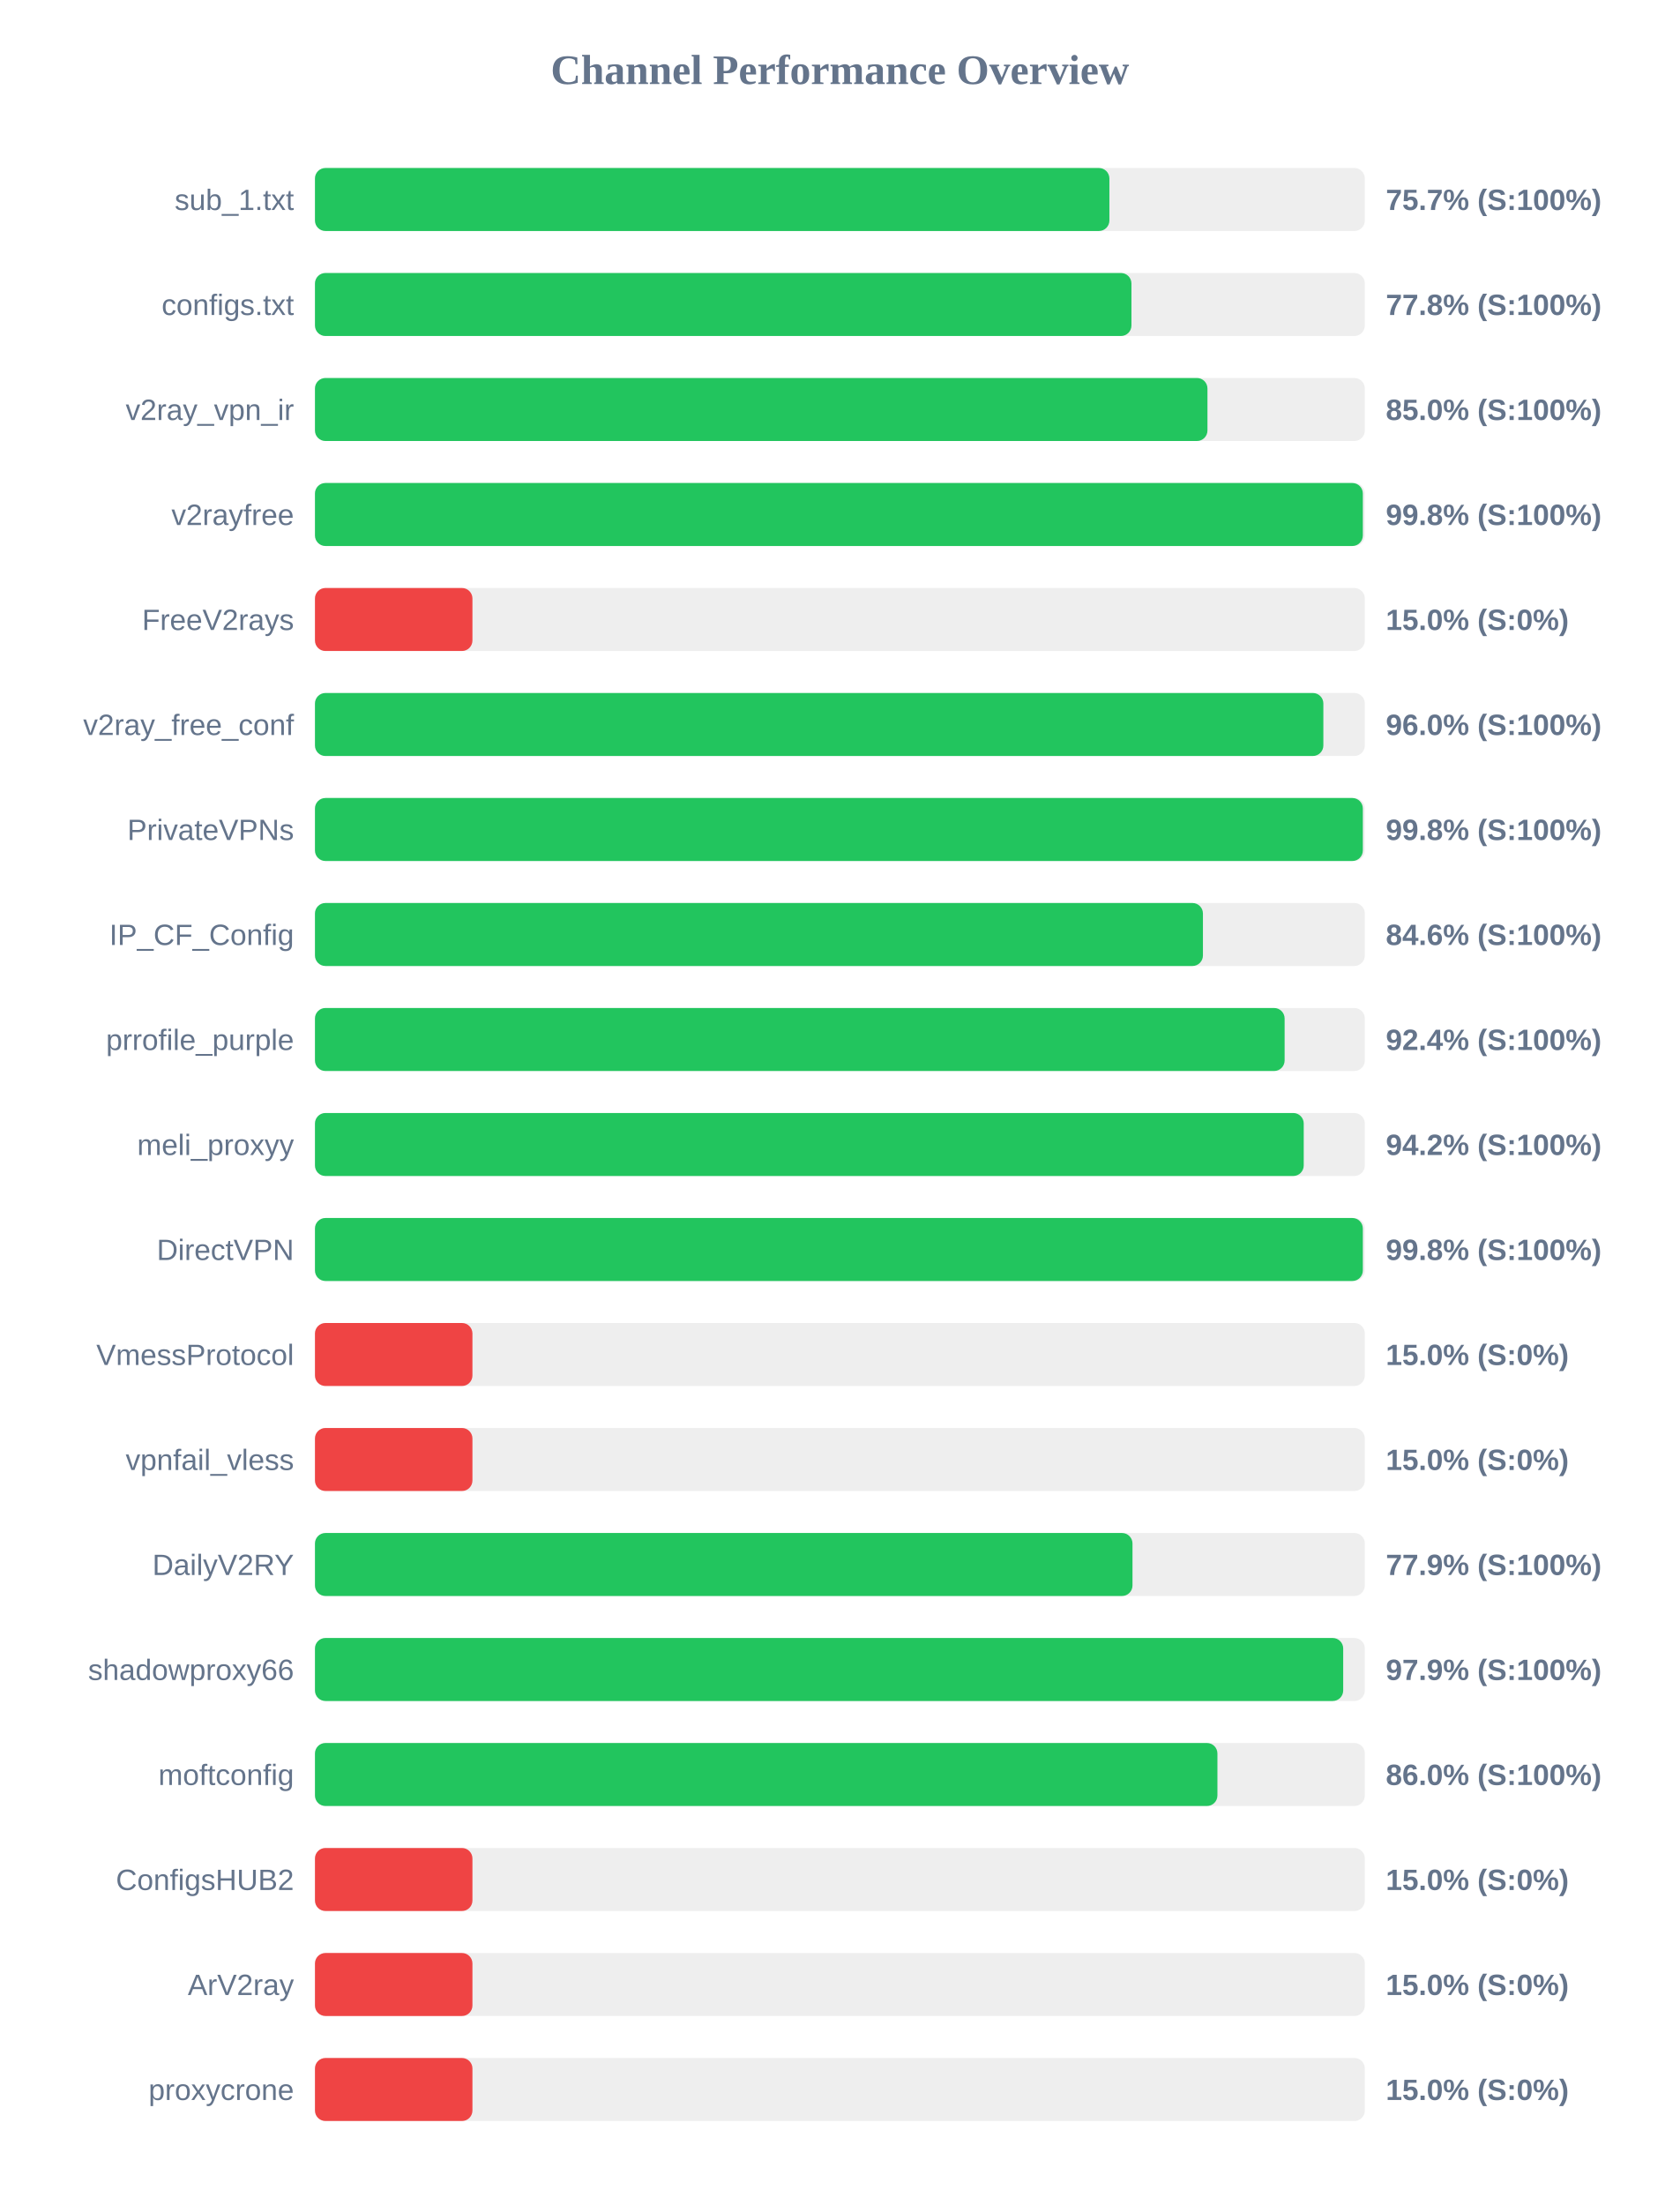
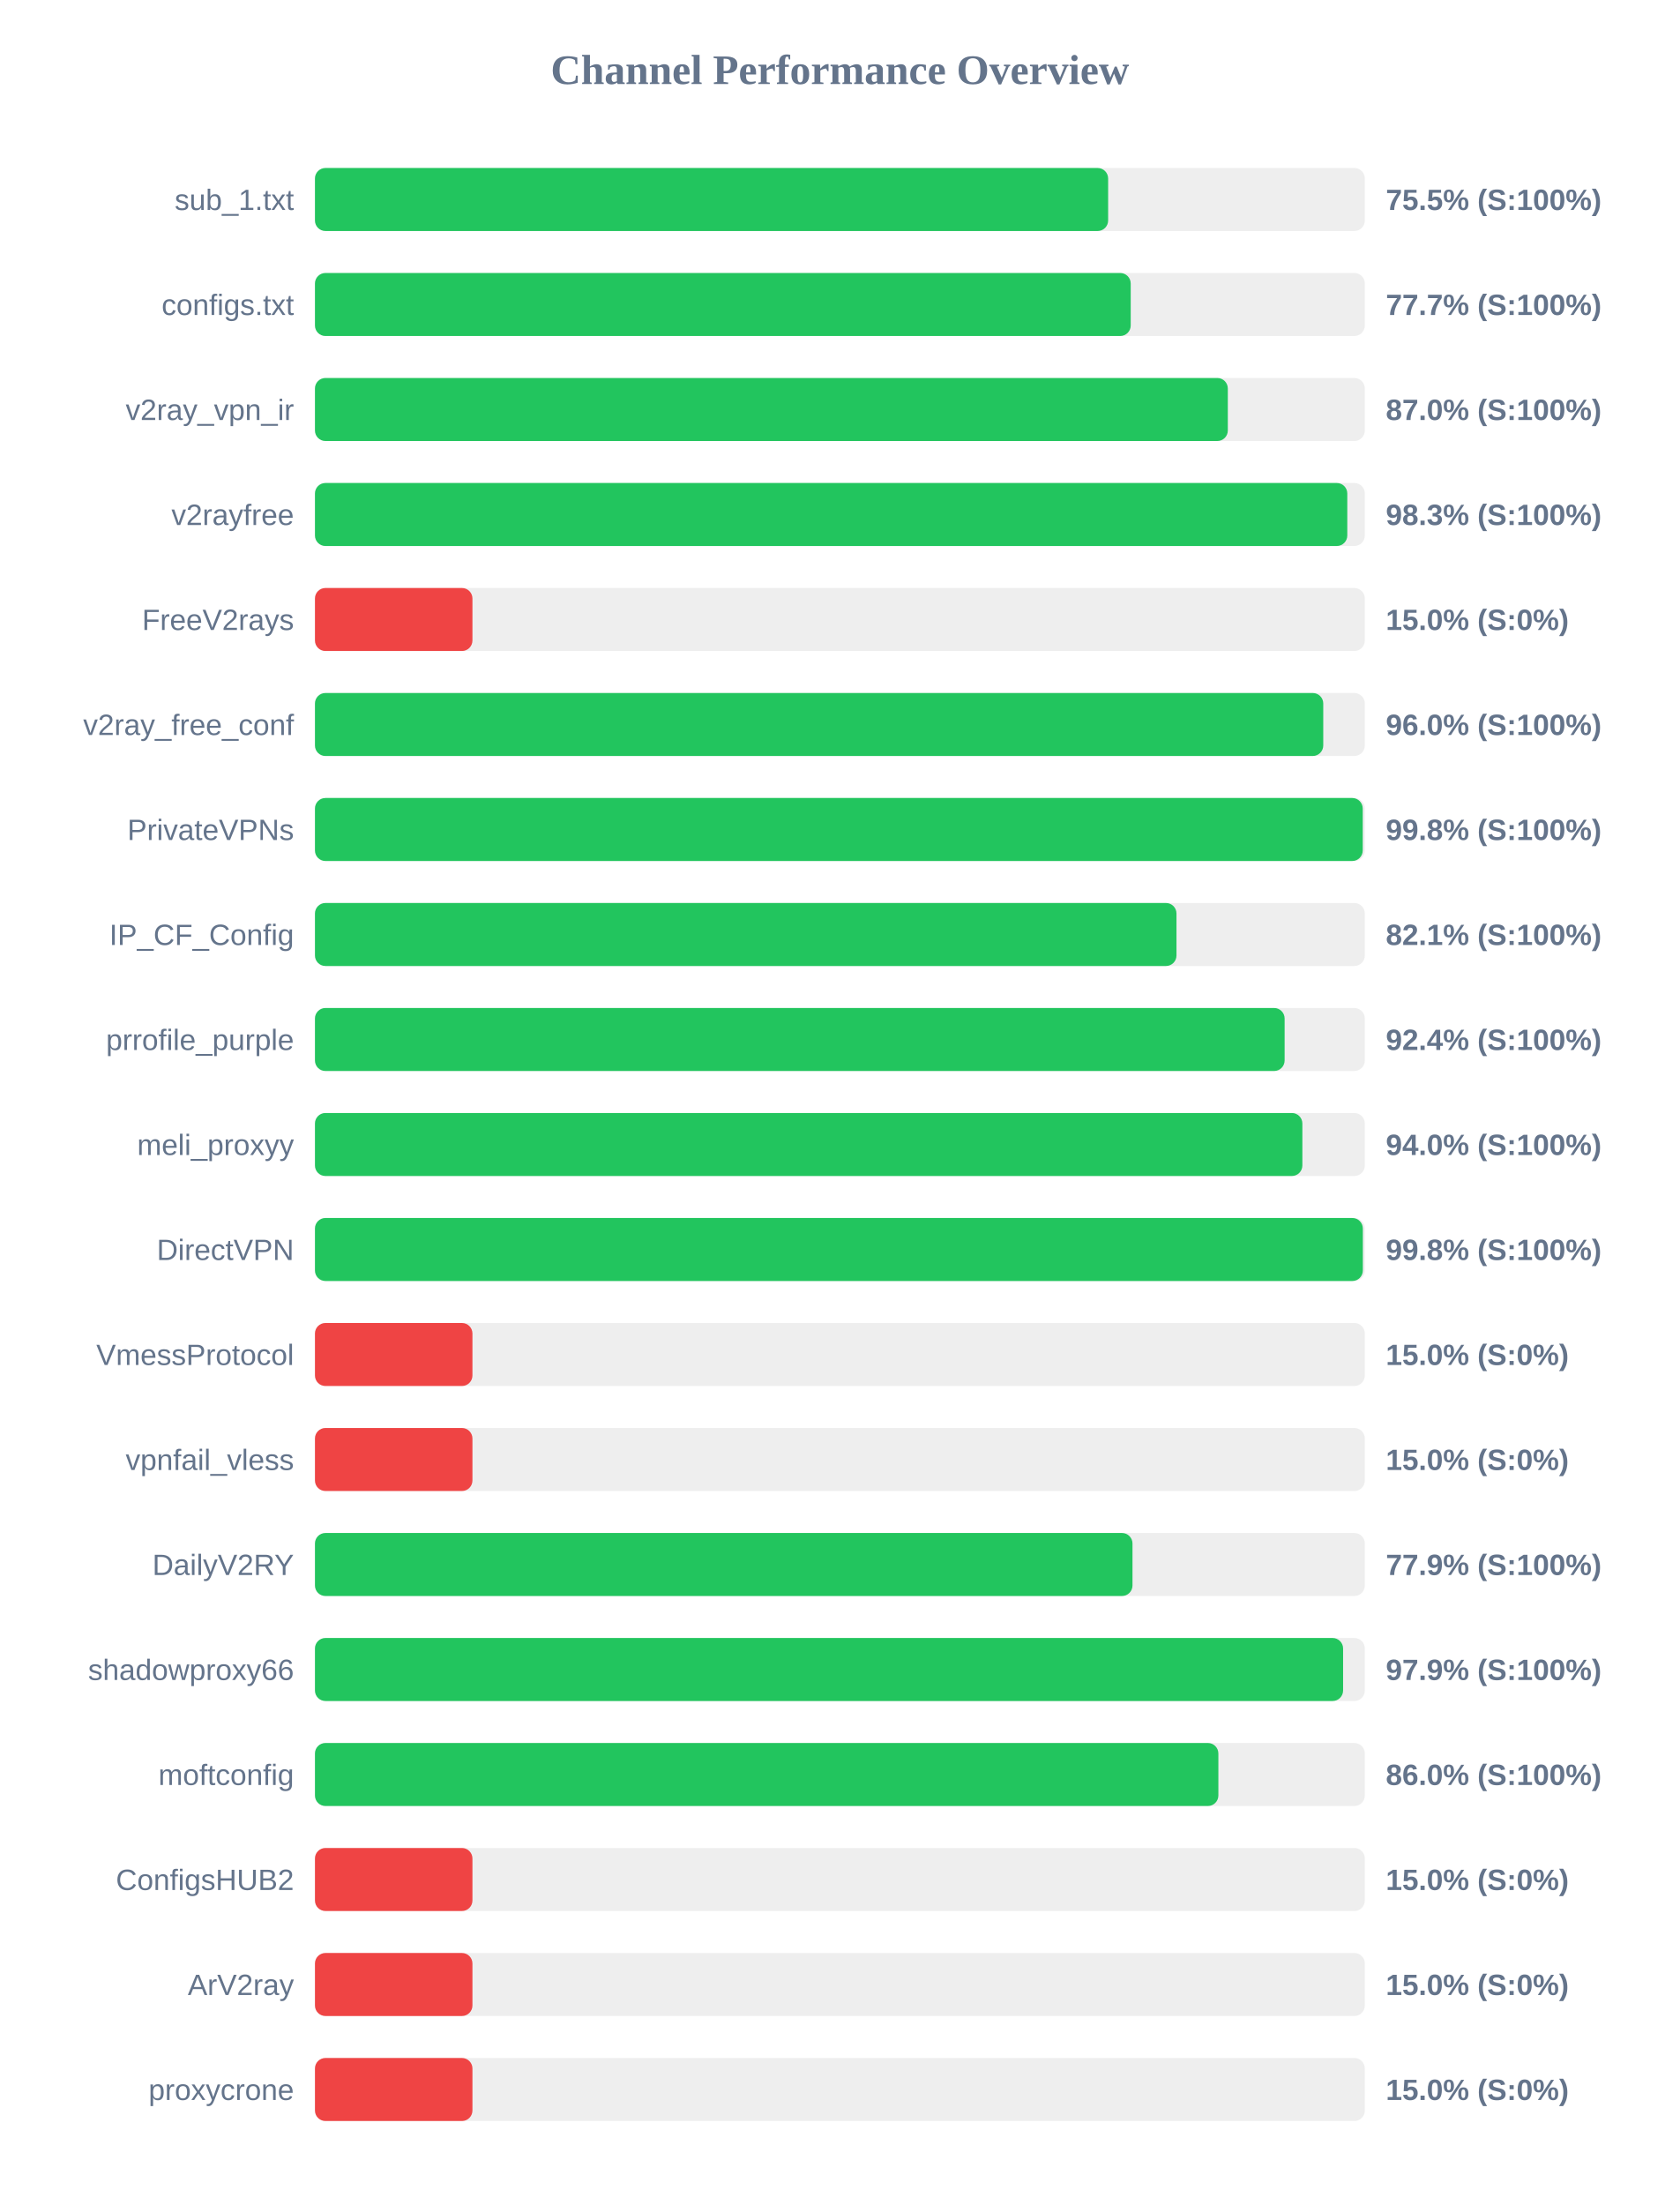
<svg xmlns="http://www.w3.org/2000/svg" width="800" height="1050" version="1.1">
  <style>
        .row { font: 14px Arial; fill: #64748b; }
        .score { font: bold 14px Arial; fill: #64748b; }
    </style>
  <text x="400" y="40" text-anchor="middle" font-size="20px" font-weight="bold" fill="#64748b">Channel Performance Overview</text>
  <rect x="150" y="80" width="500" height="30" fill="#eee" rx="5" />
-   <rect x="150" y="80" width="378.35" height="30" fill="#22c55e" rx="5" />
+   <rect x="150" y="80" width="377.75" height="30" fill="#22c55e" rx="5" />
  <text x="140" y="100" text-anchor="end" class="row">sub_1.txt</text>
-   <text x="660" y="100" text-anchor="start" class="score">75.7% (S:100%)</text>
+   <text x="660" y="100" text-anchor="start" class="score">75.5% (S:100%)</text>
  <rect x="150" y="130" width="500" height="30" fill="#eee" rx="5" />
-   <rect x="150" y="130" width="388.85" height="30" fill="#22c55e" rx="5" />
+   <rect x="150" y="130" width="388.5" height="30" fill="#22c55e" rx="5" />
  <text x="140" y="150" text-anchor="end" class="row">configs.txt</text>
-   <text x="660" y="150" text-anchor="start" class="score">77.8% (S:100%)</text>
+   <text x="660" y="150" text-anchor="start" class="score">77.7% (S:100%)</text>
  <rect x="150" y="180" width="500" height="30" fill="#eee" rx="5" />
-   <rect x="150" y="180" width="425.05" height="30" fill="#22c55e" rx="5" />
+   <rect x="150" y="180" width="434.75" height="30" fill="#22c55e" rx="5" />
  <text x="140" y="200" text-anchor="end" class="row">v2ray_vpn_ir</text>
-   <text x="660" y="200" text-anchor="start" class="score">85.0% (S:100%)</text>
+   <text x="660" y="200" text-anchor="start" class="score">87.0% (S:100%)</text>
  <rect x="150" y="230" width="500" height="30" fill="#eee" rx="5" />
-   <rect x="150" y="230" width="499.05" height="30" fill="#22c55e" rx="5" />
+   <rect x="150" y="230" width="491.65" height="30" fill="#22c55e" rx="5" />
  <text x="140" y="250" text-anchor="end" class="row">v2rayfree</text>
-   <text x="660" y="250" text-anchor="start" class="score">99.8% (S:100%)</text>
+   <text x="660" y="250" text-anchor="start" class="score">98.3% (S:100%)</text>
  <rect x="150" y="280" width="500" height="30" fill="#eee" rx="5" />
  <rect x="150" y="280" width="75.0" height="30" fill="#ef4444" rx="5" />
  <text x="140" y="300" text-anchor="end" class="row">FreeV2rays</text>
  <text x="660" y="300" text-anchor="start" class="score">15.0% (S:0%)</text>
  <rect x="150" y="330" width="500" height="30" fill="#eee" rx="5" />
-   <rect x="150" y="330" width="480.25" height="30" fill="#22c55e" rx="5" />
+   <rect x="150" y="330" width="480.2" height="30" fill="#22c55e" rx="5" />
  <text x="140" y="350" text-anchor="end" class="row">v2ray_free_conf</text>
  <text x="660" y="350" text-anchor="start" class="score">96.0% (S:100%)</text>
  <rect x="150" y="380" width="500" height="30" fill="#eee" rx="5" />
-   <rect x="150" y="380" width="499.05" height="30" fill="#22c55e" rx="5" />
+   <rect x="150" y="380" width="499.0" height="30" fill="#22c55e" rx="5" />
  <text x="140" y="400" text-anchor="end" class="row">PrivateVPNs</text>
  <text x="660" y="400" text-anchor="start" class="score">99.8% (S:100%)</text>
  <rect x="150" y="430" width="500" height="30" fill="#eee" rx="5" />
-   <rect x="150" y="430" width="422.9" height="30" fill="#22c55e" rx="5" />
+   <rect x="150" y="430" width="410.3" height="30" fill="#22c55e" rx="5" />
  <text x="140" y="450" text-anchor="end" class="row">IP_CF_Config</text>
-   <text x="660" y="450" text-anchor="start" class="score">84.6% (S:100%)</text>
+   <text x="660" y="450" text-anchor="start" class="score">82.1% (S:100%)</text>
  <rect x="150" y="480" width="500" height="30" fill="#eee" rx="5" />
  <rect x="150" y="480" width="461.8" height="30" fill="#22c55e" rx="5" />
  <text x="140" y="500" text-anchor="end" class="row">prrofile_purple</text>
  <text x="660" y="500" text-anchor="start" class="score">92.4% (S:100%)</text>
  <rect x="150" y="530" width="500" height="30" fill="#eee" rx="5" />
-   <rect x="150" y="530" width="470.9" height="30" fill="#22c55e" rx="5" />
+   <rect x="150" y="530" width="470.25" height="30" fill="#22c55e" rx="5" />
  <text x="140" y="550" text-anchor="end" class="row">meli_proxyy</text>
-   <text x="660" y="550" text-anchor="start" class="score">94.2% (S:100%)</text>
+   <text x="660" y="550" text-anchor="start" class="score">94.0% (S:100%)</text>
  <rect x="150" y="580" width="500" height="30" fill="#eee" rx="5" />
  <rect x="150" y="580" width="499.05" height="30" fill="#22c55e" rx="5" />
  <text x="140" y="600" text-anchor="end" class="row">DirectVPN</text>
  <text x="660" y="600" text-anchor="start" class="score">99.8% (S:100%)</text>
  <rect x="150" y="630" width="500" height="30" fill="#eee" rx="5" />
  <rect x="150" y="630" width="75.0" height="30" fill="#ef4444" rx="5" />
  <text x="140" y="650" text-anchor="end" class="row">VmessProtocol</text>
  <text x="660" y="650" text-anchor="start" class="score">15.0% (S:0%)</text>
  <rect x="150" y="680" width="500" height="30" fill="#eee" rx="5" />
  <rect x="150" y="680" width="75.0" height="30" fill="#ef4444" rx="5" />
  <text x="140" y="700" text-anchor="end" class="row">vpnfail_vless</text>
  <text x="660" y="700" text-anchor="start" class="score">15.0% (S:0%)</text>
  <rect x="150" y="730" width="500" height="30" fill="#eee" rx="5" />
  <rect x="150" y="730" width="389.35" height="30" fill="#22c55e" rx="5" />
  <text x="140" y="750" text-anchor="end" class="row">DailyV2RY</text>
  <text x="660" y="750" text-anchor="start" class="score">77.9% (S:100%)</text>
  <rect x="150" y="780" width="500" height="30" fill="#eee" rx="5" />
-   <rect x="150" y="780" width="489.7" height="30" fill="#22c55e" rx="5" />
+   <rect x="150" y="780" width="489.65" height="30" fill="#22c55e" rx="5" />
  <text x="140" y="800" text-anchor="end" class="row">shadowproxy66</text>
  <text x="660" y="800" text-anchor="start" class="score">97.9% (S:100%)</text>
  <rect x="150" y="830" width="500" height="30" fill="#eee" rx="5" />
-   <rect x="150" y="830" width="429.8" height="30" fill="#22c55e" rx="5" />
+   <rect x="150" y="830" width="430.25" height="30" fill="#22c55e" rx="5" />
  <text x="140" y="850" text-anchor="end" class="row">moftconfig</text>
  <text x="660" y="850" text-anchor="start" class="score">86.0% (S:100%)</text>
  <rect x="150" y="880" width="500" height="30" fill="#eee" rx="5" />
  <rect x="150" y="880" width="75.0" height="30" fill="#ef4444" rx="5" />
  <text x="140" y="900" text-anchor="end" class="row">ConfigsHUB2</text>
  <text x="660" y="900" text-anchor="start" class="score">15.0% (S:0%)</text>
  <rect x="150" y="930" width="500" height="30" fill="#eee" rx="5" />
  <rect x="150" y="930" width="75.0" height="30" fill="#ef4444" rx="5" />
  <text x="140" y="950" text-anchor="end" class="row">ArV2ray</text>
  <text x="660" y="950" text-anchor="start" class="score">15.0% (S:0%)</text>
  <rect x="150" y="980" width="500" height="30" fill="#eee" rx="5" />
  <rect x="150" y="980" width="75.0" height="30" fill="#ef4444" rx="5" />
  <text x="140" y="1000" text-anchor="end" class="row">proxycrone</text>
  <text x="660" y="1000" text-anchor="start" class="score">15.0% (S:0%)</text>
</svg>
